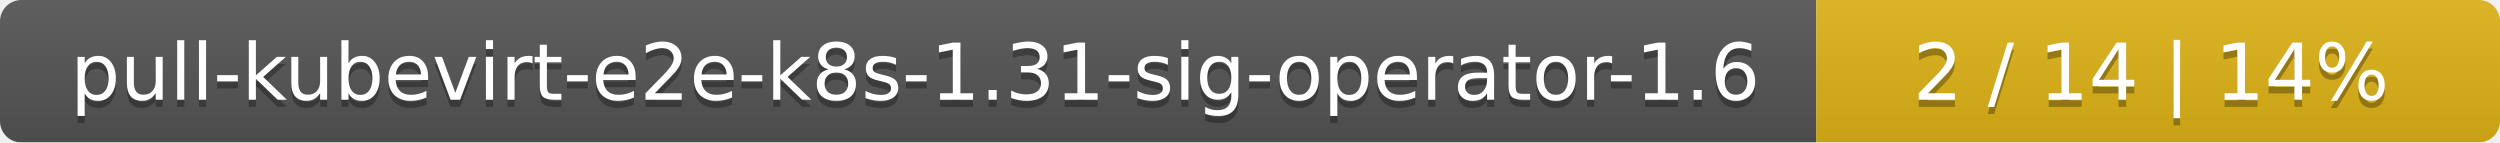
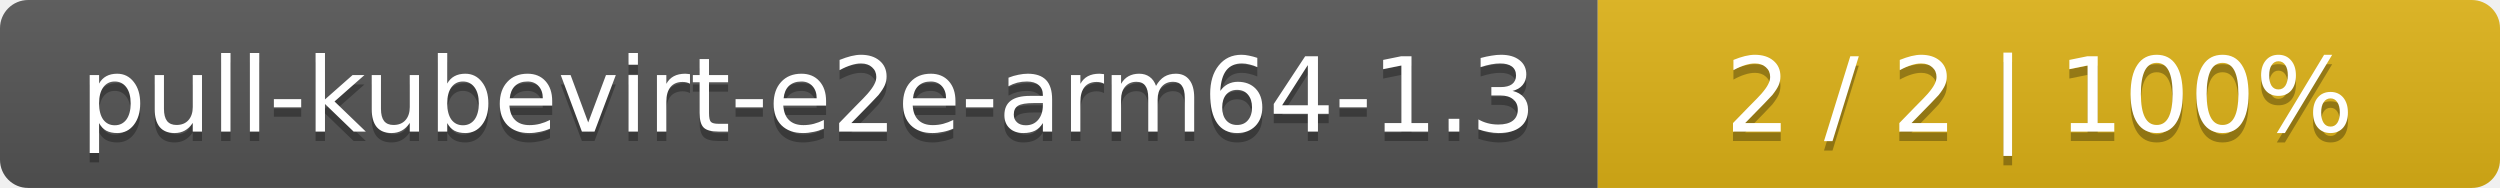
- <svg xmlns="http://www.w3.org/2000/svg" width="351" height="20">
+ <svg xmlns="http://www.w3.org/2000/svg" width="266" height="20">
  <linearGradient id="smooth" x2="0" y2="100%">
    <stop offset="0" stop-color="#bbb" stop-opacity=".1" />
    <stop offset="1" stop-opacity=".1" />
  </linearGradient>
  <mask id="round">
-     <rect width="351" height="20" rx="3" fill="#fff" />
+     <rect width="266" height="20" rx="3" fill="#fff" />
  </mask>
  <g mask="url(#round)">
-     <rect width="255" height="20" fill="#555" />
-     <rect x="255" width="96" height="20" fill="#dfb317" />
-     <rect width="351" height="20" fill="url(#smooth)" />
+     <rect width="170" height="20" fill="#555" />
+     <rect x="170" width="96" height="20" fill="#dfb317" />
+     <rect width="266" height="20" fill="url(#smooth)" />
  </g>
  <g fill="#fff" text-anchor="middle" font-family="DejaVu Sans,Verdana,Geneva,sans-serif" font-size="11">
-     <text x="128.5" y="15" fill="#010101" fill-opacity=".3">pull-kubevirt-e2e-k8s-1.31-sig-operator-1.6</text>
-     <text x="128.5" y="14">pull-kubevirt-e2e-k8s-1.31-sig-operator-1.6</text>
-     <text x="302" y="15" fill="#010101" fill-opacity=".3">2 / 14    |    14%</text>
-     <text x="302" y="14">2 / 14    |    14%</text>
+     <text x="86" y="15" fill="#010101" fill-opacity=".3">pull-kubevirt-e2e-arm64-1.3</text>
+     <text x="86" y="14">pull-kubevirt-e2e-arm64-1.3</text>
+     <text x="217" y="15" fill="#010101" fill-opacity=".3">2 / 2    |    100%</text>
+     <text x="217" y="14">2 / 2    |    100%</text>
  </g>
</svg>
